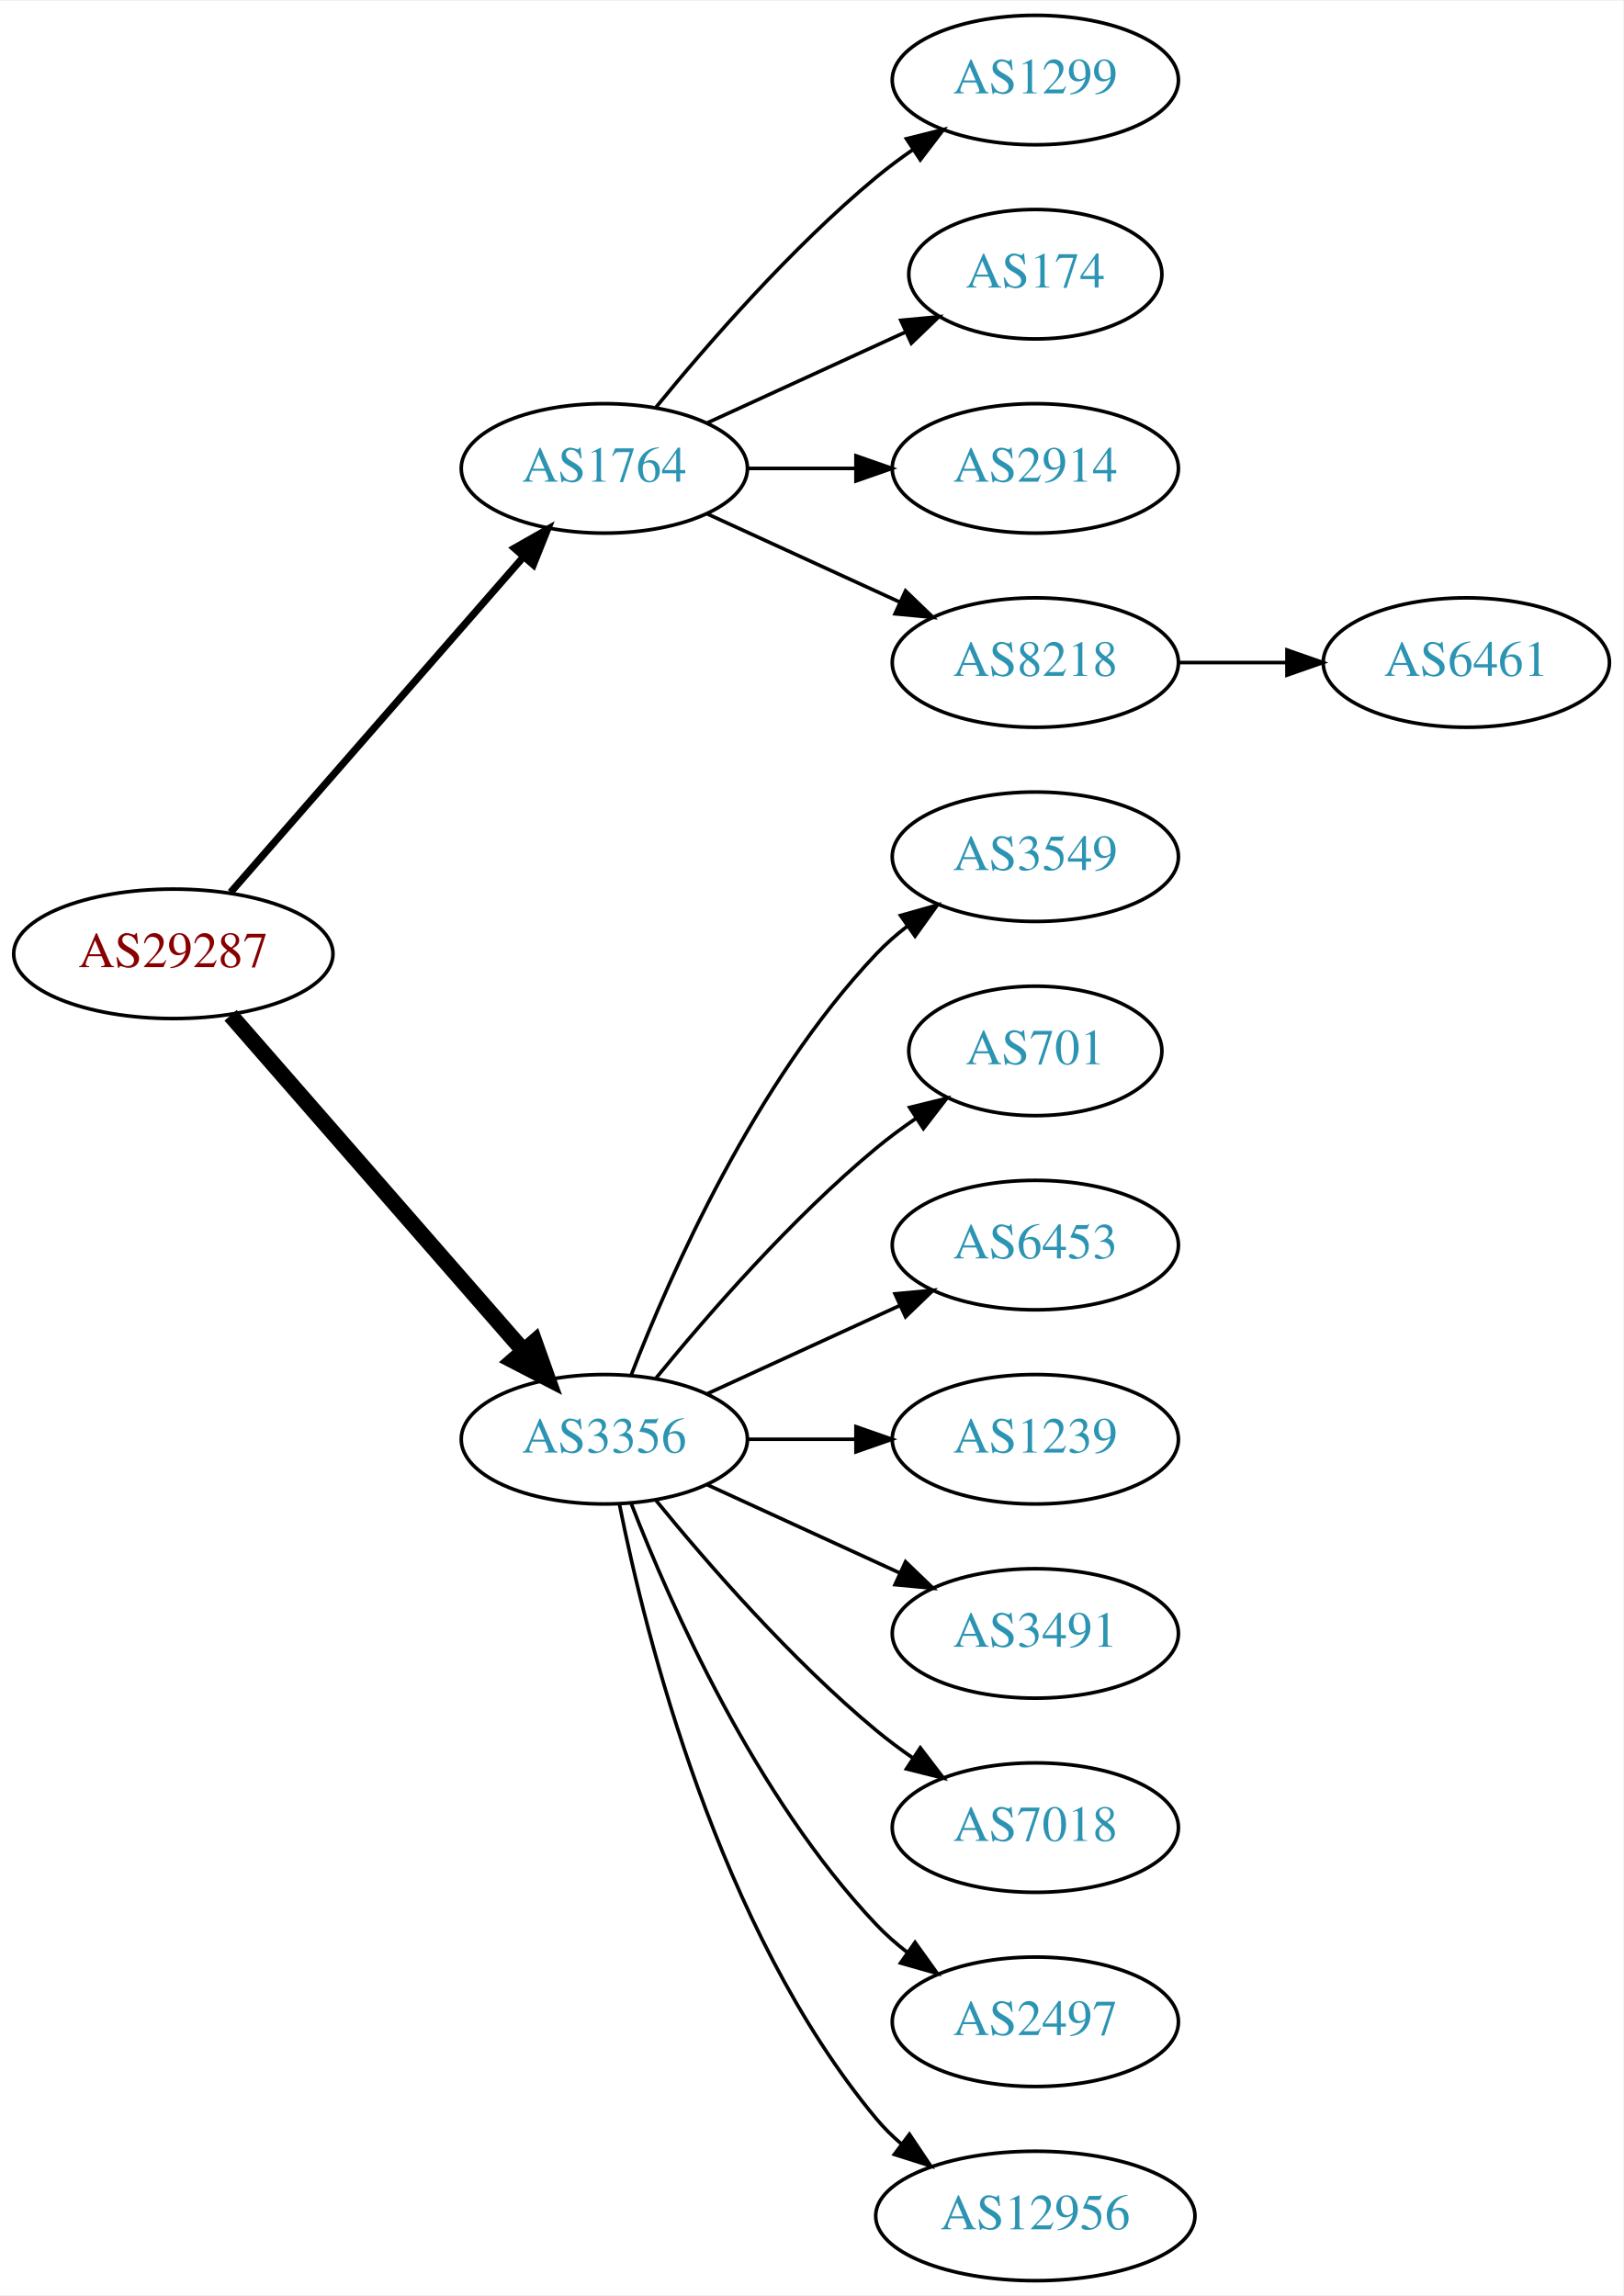
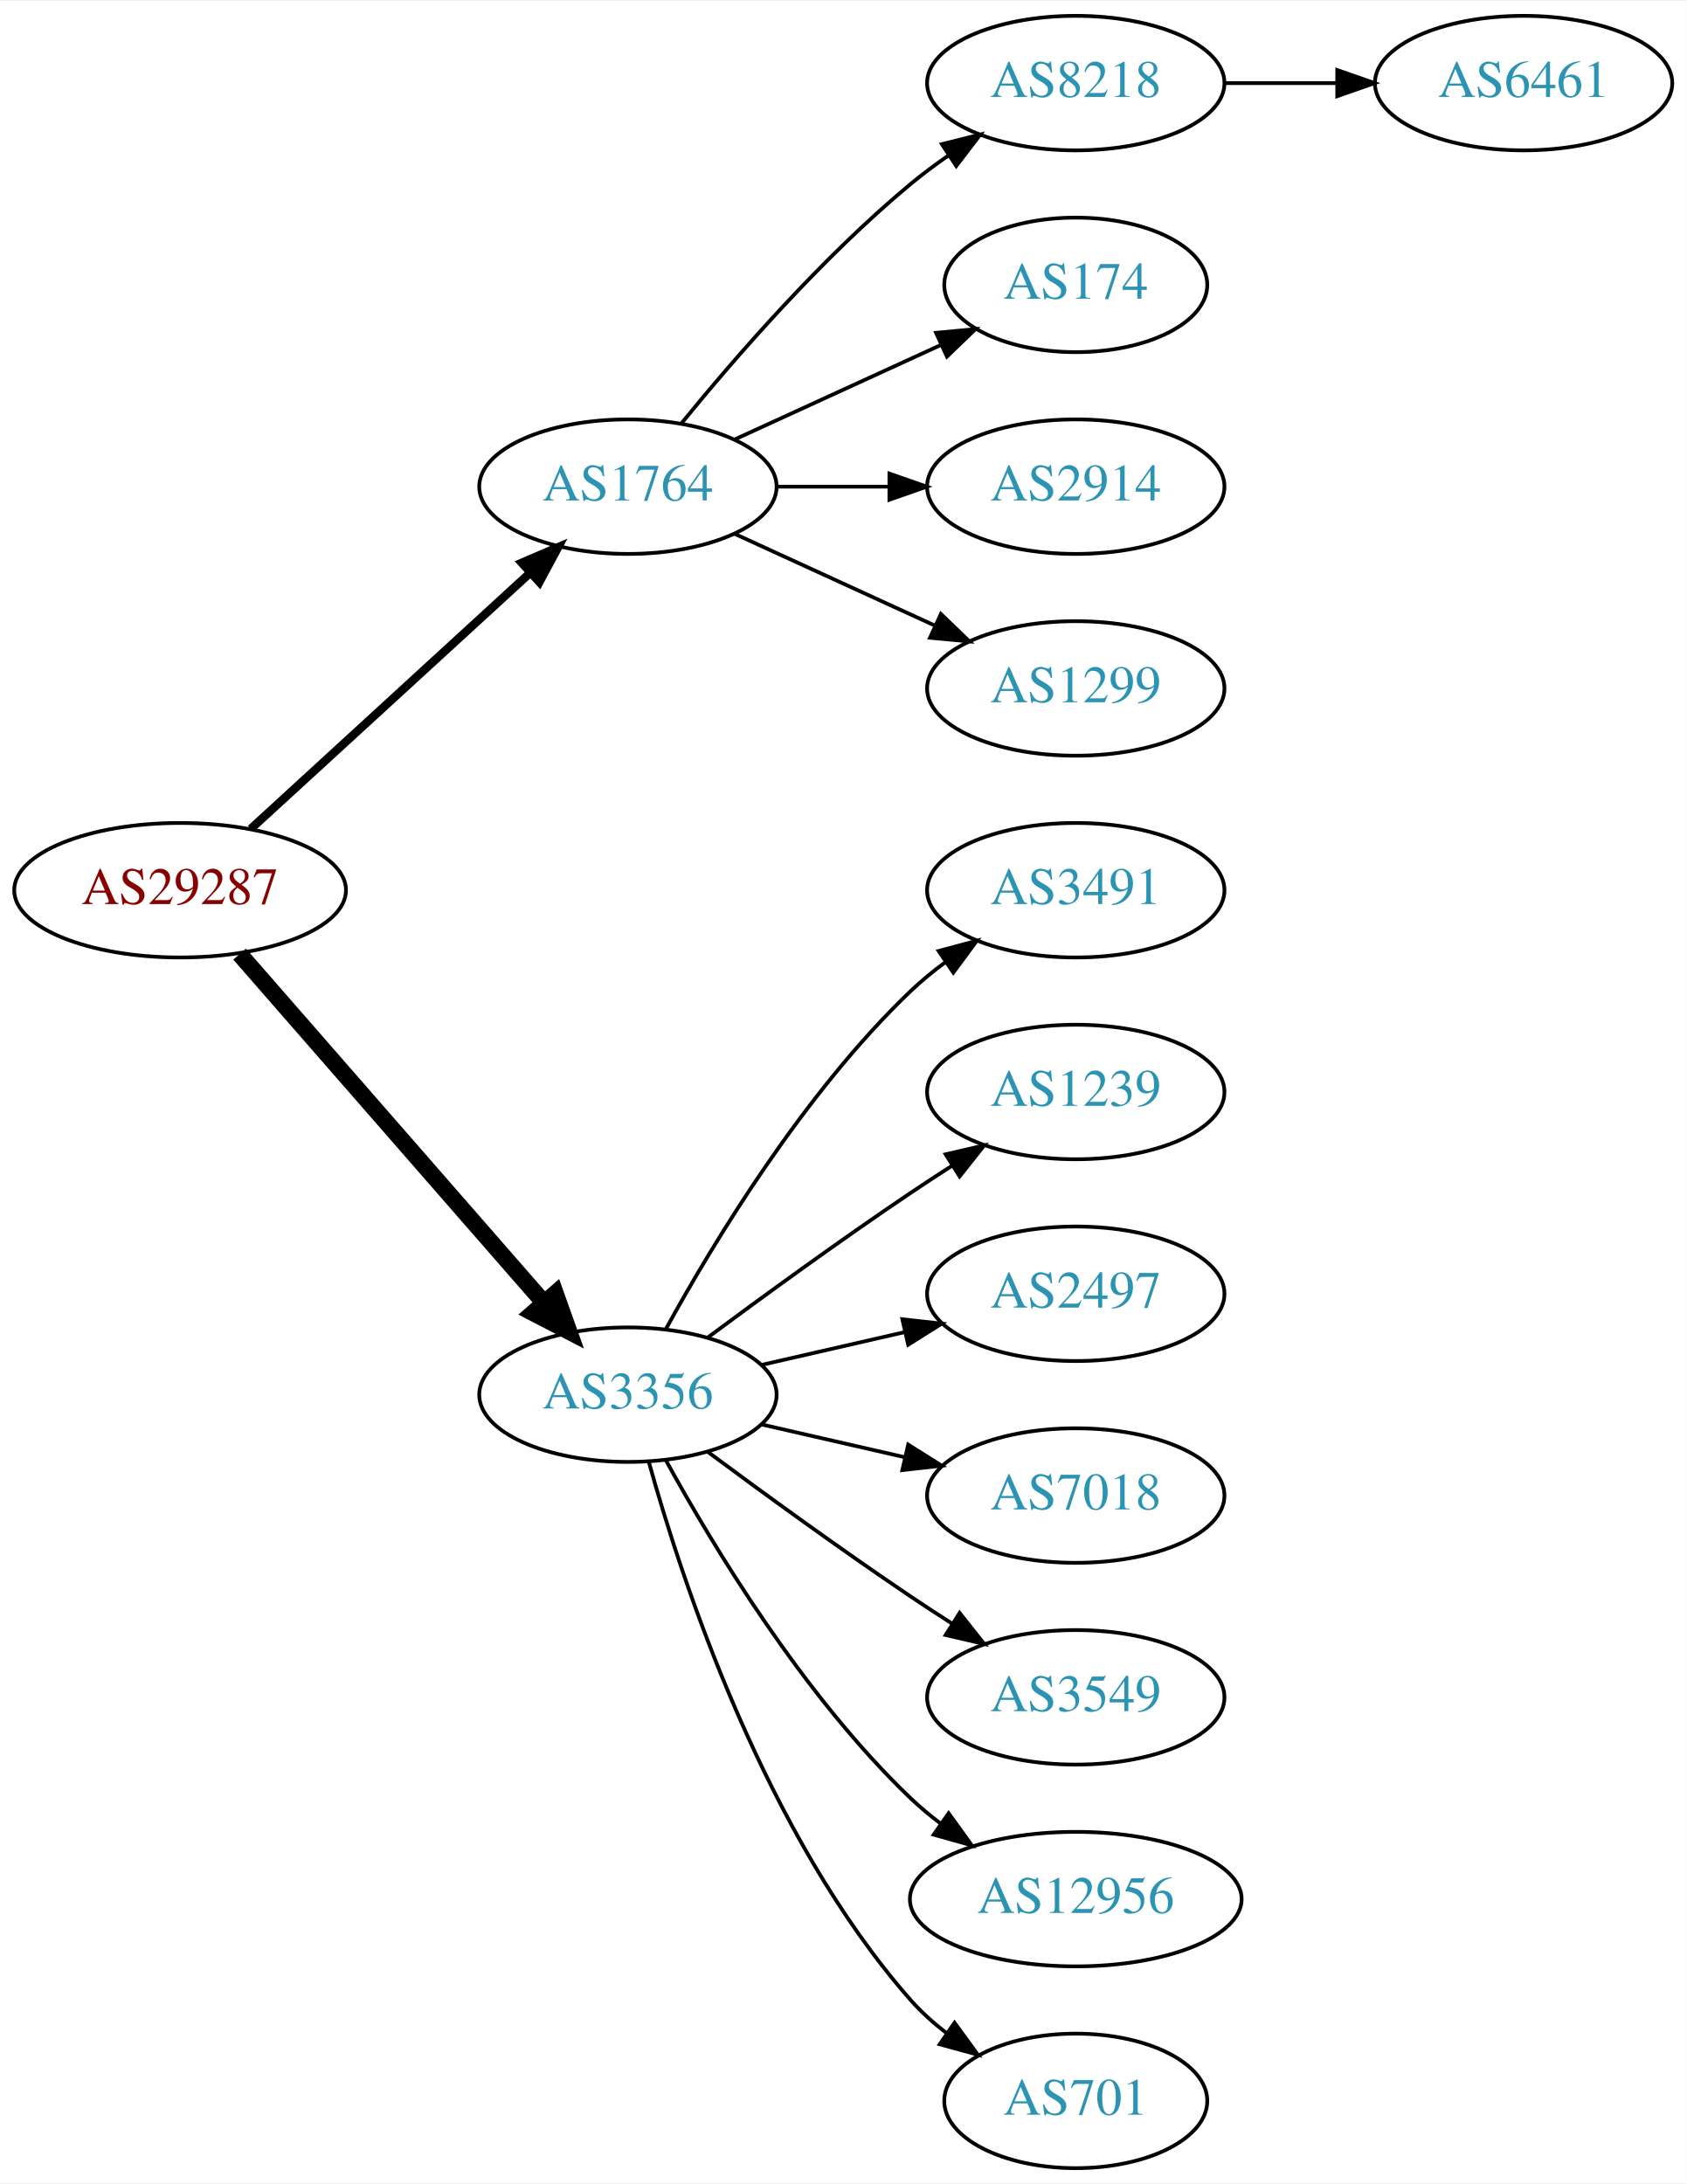
- <svg xmlns="http://www.w3.org/2000/svg" xmlns:xlink="http://www.w3.org/1999/xlink" width="451pt" height="638pt" viewBox="0.00 0.00 451.37 638.00">
-   <g id="graph0" class="graph" transform="scale(1 1) rotate(0) translate(4 634)">
-     <polygon fill="white" stroke="none" points="-4,4 -4,-634 447.37,-634 447.37,4 -4,4" />
+ <svg xmlns="http://www.w3.org/2000/svg" xmlns:xlink="http://www.w3.org/1999/xlink" width="451pt" height="584pt" viewBox="0.00 0.00 451.37 584.00">
+   <g id="graph0" class="graph" transform="scale(1 1) rotate(0) translate(4 580)">
+     <polygon fill="white" stroke="none" points="-4,4 -4,-580 447.37,-580 447.37,4 -4,4" />
    <g id="node1" class="node">
      <g id="a_node1">
        <a xlink:href="/asn/29287" xlink:title="AS29287 ~ Blizznet [AT]">
-           <ellipse fill="#ffffff" stroke="black" cx="44.196" cy="-369" rx="44.393" ry="18" />
-           <text text-anchor="middle" x="44.196" y="-365.3" font-family="Times,serif" font-size="14.00" fill="#880000">AS29287</text>
+           <ellipse fill="#ffffff" stroke="black" cx="44.196" cy="-342" rx="44.393" ry="18" />
+           <text text-anchor="middle" x="44.196" y="-338.3" font-family="Times,serif" font-size="14.00" fill="#880000">AS29287</text>
        </a>
      </g>
    </g>
    <g id="node2" class="node">
      <g id="a_node2">
        <a xlink:href="/asn/1764" xlink:title="AS1764 ~ NEXTLAYER-AS [AT]">
-           <ellipse fill="#ffffff" stroke="black" cx="164.039" cy="-504" rx="39.794" ry="18" />
-           <text text-anchor="middle" x="164.039" y="-500.3" font-family="Times,serif" font-size="14.00" fill="#2c94b3">AS1764</text>
+           <ellipse fill="#ffffff" stroke="black" cx="164.039" cy="-450" rx="39.794" ry="18" />
+           <text text-anchor="middle" x="164.039" y="-446.3" font-family="Times,serif" font-size="14.00" fill="#2c94b3">AS1764</text>
        </a>
      </g>
    </g>
    <g id="edge1" class="edge">
-       <path fill="none" stroke="black" stroke-width="2" d="M60.121,-386.098C80.663,-409.631 117.782,-452.155 141.379,-479.187" />
-       <polygon fill="black" stroke="black" stroke-width="2" points="139.022,-481.809 148.235,-487.041 144.296,-477.206 139.022,-481.809" />
+       <path fill="none" stroke="black" stroke-width="2.25" d="M63.094,-358.403C83.022,-376.667 115.38,-406.322 137.857,-426.921" />
+       <polygon fill="black" stroke="black" stroke-width="2.25" points="135.622,-429.62 145.359,-433.797 140.351,-424.46 135.622,-429.62" />
    </g>
    <g id="node3" class="node">
      <g id="a_node3">
        <a xlink:href="/asn/3356" xlink:title="AS3356 ~ Level 3 Parent, LLC [US]">
-           <ellipse fill="#ffffff" stroke="black" cx="164.039" cy="-234" rx="39.794" ry="18" />
-           <text text-anchor="middle" x="164.039" y="-230.3" font-family="Times,serif" font-size="14.00" fill="#2c94b3">AS3356</text>
+           <ellipse fill="#ffffff" stroke="black" cx="164.039" cy="-207" rx="39.794" ry="18" />
+           <text text-anchor="middle" x="164.039" y="-203.3" font-family="Times,serif" font-size="14.00" fill="#2c94b3">AS3356</text>
        </a>
      </g>
    </g>
    <g id="edge2" class="edge">
-       <path fill="none" stroke="black" stroke-width="4.5" d="M60.121,-351.902C80.663,-328.369 117.782,-285.845 141.379,-258.813" />
-       <polygon fill="black" stroke="black" stroke-width="4.5" points="144.625,-261.082 148.235,-250.959 138.692,-255.903 144.625,-261.082" />
+       <path fill="none" stroke="black" stroke-width="4.5" d="M60.121,-324.902C80.663,-301.369 117.782,-258.845 141.379,-231.813" />
+       <polygon fill="black" stroke="black" stroke-width="4.5" points="144.625,-234.082 148.235,-223.959 138.692,-228.903 144.625,-234.082" />
    </g>
    <g id="node4" class="node">
      <g id="a_node4">
-         <a xlink:href="/asn/1299" xlink:title="AS1299 ~ Telia Carrier [EU]">
-           <ellipse fill="#ffffff" stroke="black" cx="283.881" cy="-612" rx="39.794" ry="18" />
-           <text text-anchor="middle" x="283.881" y="-608.3" font-family="Times,serif" font-size="14.00" fill="#2c94b3">AS1299</text>
+         <a xlink:href="/asn/8218" xlink:title="AS8218 ~ legacy Neotelecoms [FR]">
+           <ellipse fill="#ffffff" stroke="black" cx="283.881" cy="-558" rx="39.794" ry="18" />
+           <text text-anchor="middle" x="283.881" y="-554.3" font-family="Times,serif" font-size="14.00" fill="#2c94b3">AS8218</text>
        </a>
      </g>
    </g>
    <g id="edge3" class="edge">
-       <path fill="none" stroke="black" d="M178.458,-521.065C192.572,-538.375 215.987,-565.345 239.685,-585 242.901,-587.668 246.402,-590.27 249.972,-592.741" />
-       <polygon fill="black" stroke="black" points="248.05,-595.666 258.329,-598.236 251.896,-589.817 248.05,-595.666" />
+       <path fill="none" stroke="black" d="M178.458,-467.065C192.572,-484.375 215.987,-511.345 239.685,-531 242.901,-533.668 246.402,-536.27 249.972,-538.741" />
+       <polygon fill="black" stroke="black" points="248.05,-541.666 258.329,-544.236 251.896,-535.817 248.05,-541.666" />
    </g>
    <g id="node5" class="node">
      <g id="a_node5">
        <a xlink:href="/asn/174" xlink:title="AS174 ~ Cogent Communications [US]">
-           <ellipse fill="#ffffff" stroke="black" cx="283.881" cy="-558" rx="35.194" ry="18" />
-           <text text-anchor="middle" x="283.881" y="-554.3" font-family="Times,serif" font-size="14.00" fill="#2c94b3">AS174</text>
+           <ellipse fill="#ffffff" stroke="black" cx="283.881" cy="-504" rx="35.194" ry="18" />
+           <text text-anchor="middle" x="283.881" y="-500.3" font-family="Times,serif" font-size="14.00" fill="#2c94b3">AS174</text>
        </a>
      </g>
    </g>
    <g id="edge4" class="edge">
-       <path fill="none" stroke="black" d="M192.667,-516.661C209.084,-524.183 230.065,-533.798 247.662,-541.861" />
-       <polygon fill="black" stroke="black" points="246.49,-545.174 257.04,-546.158 249.407,-538.811 246.49,-545.174" />
+       <path fill="none" stroke="black" d="M192.667,-462.661C209.084,-470.183 230.065,-479.798 247.662,-487.861" />
+       <polygon fill="black" stroke="black" points="246.49,-491.174 257.04,-492.158 249.407,-484.811 246.49,-491.174" />
    </g>
    <g id="node6" class="node">
      <g id="a_node6">
        <a xlink:href="/asn/2914" xlink:title="AS2914 ~ NTT America, Inc. [US]">
-           <ellipse fill="#ffffff" stroke="black" cx="283.881" cy="-504" rx="39.794" ry="18" />
-           <text text-anchor="middle" x="283.881" y="-500.3" font-family="Times,serif" font-size="14.00" fill="#2c94b3">AS2914</text>
+           <ellipse fill="#ffffff" stroke="black" cx="283.881" cy="-450" rx="39.794" ry="18" />
+           <text text-anchor="middle" x="283.881" y="-446.3" font-family="Times,serif" font-size="14.00" fill="#2c94b3">AS2914</text>
        </a>
      </g>
    </g>
    <g id="edge5" class="edge">
-       <path fill="none" stroke="black" d="M203.951,-504C213.505,-504 223.854,-504 233.817,-504" />
-       <polygon fill="black" stroke="black" points="234.009,-507.5 244.009,-504 234.009,-500.5 234.009,-507.5" />
+       <path fill="none" stroke="black" d="M203.951,-450C213.505,-450 223.854,-450 233.817,-450" />
+       <polygon fill="black" stroke="black" points="234.009,-453.5 244.009,-450 234.009,-446.5 234.009,-453.5" />
    </g>
    <g id="node7" class="node">
      <g id="a_node7">
-         <a xlink:href="/asn/8218" xlink:title="AS8218 ~ legacy Neotelecoms [FR]">
-           <ellipse fill="#ffffff" stroke="black" cx="283.881" cy="-450" rx="39.794" ry="18" />
-           <text text-anchor="middle" x="283.881" y="-446.3" font-family="Times,serif" font-size="14.00" fill="#2c94b3">AS8218</text>
+         <a xlink:href="/asn/1299" xlink:title="AS1299 ~ Telia Carrier [EU]">
+           <ellipse fill="#ffffff" stroke="black" cx="283.881" cy="-396" rx="39.794" ry="18" />
+           <text text-anchor="middle" x="283.881" y="-392.3" font-family="Times,serif" font-size="14.00" fill="#2c94b3">AS1299</text>
        </a>
      </g>
    </g>
    <g id="edge6" class="edge">
-       <path fill="none" stroke="black" d="M192.667,-491.339C208.624,-484.027 228.895,-474.739 246.178,-466.819" />
-       <polygon fill="black" stroke="black" points="247.793,-469.929 255.425,-462.581 244.876,-463.565 247.793,-469.929" />
+       <path fill="none" stroke="black" d="M192.667,-437.339C208.624,-430.027 228.895,-420.739 246.178,-412.819" />
+       <polygon fill="black" stroke="black" points="247.793,-415.929 255.425,-408.581 244.876,-409.565 247.793,-415.929" />
    </g>
    <g id="node9" class="node">
      <g id="a_node9">
-         <a xlink:href="/asn/3549" xlink:title="AS3549 ~ Level 3 Parent, LLC [US]">
-           <ellipse fill="#ffffff" stroke="black" cx="283.881" cy="-396" rx="39.794" ry="18" />
-           <text text-anchor="middle" x="283.881" y="-392.3" font-family="Times,serif" font-size="14.00" fill="#2c94b3">AS3549</text>
+         <a xlink:href="/asn/3491" xlink:title="AS3491 ~ PCCW Global, Inc. [US]">
+           <ellipse fill="#ffffff" stroke="black" cx="283.881" cy="-342" rx="39.794" ry="18" />
+           <text text-anchor="middle" x="283.881" y="-338.3" font-family="Times,serif" font-size="14.00" fill="#2c94b3">AS3491</text>
        </a>
      </g>
    </g>
    <g id="edge8" class="edge">
-       <path fill="none" stroke="black" d="M171.562,-251.994C182.312,-279.728 205.969,-333.429 239.685,-369 242.271,-371.728 245.188,-374.294 248.257,-376.677" />
-       <polygon fill="black" stroke="black" points="246.411,-379.658 256.605,-382.543 250.435,-373.93 246.411,-379.658" />
+       <path fill="none" stroke="black" d="M174.28,-224.713C186.825,-247.561 211.002,-287.611 239.685,-315 242.553,-317.739 245.742,-320.347 249.051,-322.785" />
+       <polygon fill="black" stroke="black" points="247.175,-325.742 257.411,-328.477 251.114,-319.956 247.175,-325.742" />
    </g>
    <g id="node10" class="node">
      <g id="a_node10">
-         <a xlink:href="/asn/701" xlink:title="AS701 ~ UUNET [US]">
-           <ellipse fill="#ffffff" stroke="black" cx="283.881" cy="-342" rx="35.194" ry="18" />
-           <text text-anchor="middle" x="283.881" y="-338.3" font-family="Times,serif" font-size="14.00" fill="#2c94b3">AS701</text>
+         <a xlink:href="/asn/1239" xlink:title="AS1239 ~ Sprint [US]">
+           <ellipse fill="#ffffff" stroke="black" cx="283.881" cy="-288" rx="39.794" ry="18" />
+           <text text-anchor="middle" x="283.881" y="-284.3" font-family="Times,serif" font-size="14.00" fill="#2c94b3">AS1239</text>
        </a>
      </g>
    </g>
    <g id="edge9" class="edge">
-       <path fill="none" stroke="black" d="M178.458,-251.065C192.572,-268.375 215.987,-295.345 239.685,-315 243.148,-317.872 246.941,-320.669 250.795,-323.308" />
-       <polygon fill="black" stroke="black" points="248.938,-326.275 259.228,-328.797 252.757,-320.408 248.938,-326.275" />
+       <path fill="none" stroke="black" d="M185.369,-222.277C200.231,-233.304 220.976,-248.407 239.685,-261 243.234,-263.389 246.984,-265.839 250.733,-268.242" />
+       <polygon fill="black" stroke="black" points="249.059,-271.325 259.381,-273.712 252.801,-265.409 249.059,-271.325" />
    </g>
    <g id="node11" class="node">
      <g id="a_node11">
-         <a xlink:href="/asn/6453" xlink:title="AS6453 ~ TATA COMMUNICATIONS (AMERICA) INC [US]">
-           <ellipse fill="#ffffff" stroke="black" cx="283.881" cy="-288" rx="39.794" ry="18" />
-           <text text-anchor="middle" x="283.881" y="-284.3" font-family="Times,serif" font-size="14.00" fill="#2c94b3">AS6453</text>
+         <a xlink:href="/asn/2497" xlink:title="AS2497 ~ Internet Initiative Japan Inc. [JP]">
+           <ellipse fill="#ffffff" stroke="black" cx="283.881" cy="-234" rx="39.794" ry="18" />
+           <text text-anchor="middle" x="283.881" y="-230.3" font-family="Times,serif" font-size="14.00" fill="#2c94b3">AS2497</text>
        </a>
      </g>
    </g>
    <g id="edge10" class="edge">
-       <path fill="none" stroke="black" d="M192.667,-246.661C208.624,-253.973 228.895,-263.261 246.178,-271.181" />
-       <polygon fill="black" stroke="black" points="244.876,-274.435 255.425,-275.419 247.793,-268.071 244.876,-274.435" />
+       <path fill="none" stroke="black" d="M199.758,-214.955C211.758,-217.704 225.379,-220.825 238.071,-223.733" />
+       <polygon fill="black" stroke="black" points="237.474,-227.187 248.003,-226.009 239.037,-220.364 237.474,-227.187" />
    </g>
    <g id="node12" class="node">
      <g id="a_node12">
-         <a xlink:href="/asn/1239" xlink:title="AS1239 ~ Sprint [US]">
-           <ellipse fill="#ffffff" stroke="black" cx="283.881" cy="-234" rx="39.794" ry="18" />
-           <text text-anchor="middle" x="283.881" y="-230.3" font-family="Times,serif" font-size="14.00" fill="#2c94b3">AS1239</text>
+         <a xlink:href="/asn/7018" xlink:title="AS7018 ~ AT&amp;T Services, Inc. [US]">
+           <ellipse fill="#ffffff" stroke="black" cx="283.881" cy="-180" rx="39.794" ry="18" />
+           <text text-anchor="middle" x="283.881" y="-176.3" font-family="Times,serif" font-size="14.00" fill="#2c94b3">AS7018</text>
        </a>
      </g>
    </g>
    <g id="edge11" class="edge">
-       <path fill="none" stroke="black" d="M203.951,-234C213.505,-234 223.854,-234 233.817,-234" />
-       <polygon fill="black" stroke="black" points="234.009,-237.5 244.009,-234 234.009,-230.5 234.009,-237.5" />
+       <path fill="none" stroke="black" d="M199.758,-199.045C211.758,-196.296 225.379,-193.175 238.071,-190.267" />
+       <polygon fill="black" stroke="black" points="239.037,-193.636 248.003,-187.991 237.474,-186.813 239.037,-193.636" />
    </g>
    <g id="node13" class="node">
      <g id="a_node13">
-         <a xlink:href="/asn/3491" xlink:title="AS3491 ~ PCCW Global, Inc. [US]">
-           <ellipse fill="#ffffff" stroke="black" cx="283.881" cy="-180" rx="39.794" ry="18" />
-           <text text-anchor="middle" x="283.881" y="-176.3" font-family="Times,serif" font-size="14.00" fill="#2c94b3">AS3491</text>
+         <a xlink:href="/asn/3549" xlink:title="AS3549 ~ Level 3 Parent, LLC [US]">
+           <ellipse fill="#ffffff" stroke="black" cx="283.881" cy="-126" rx="39.794" ry="18" />
+           <text text-anchor="middle" x="283.881" y="-122.3" font-family="Times,serif" font-size="14.00" fill="#2c94b3">AS3549</text>
        </a>
      </g>
    </g>
    <g id="edge12" class="edge">
-       <path fill="none" stroke="black" d="M192.667,-221.339C208.624,-214.027 228.895,-204.739 246.178,-196.819" />
-       <polygon fill="black" stroke="black" points="247.793,-199.929 255.425,-192.581 244.876,-193.565 247.793,-199.929" />
+       <path fill="none" stroke="black" d="M185.369,-191.723C200.231,-180.696 220.976,-165.593 239.685,-153 243.234,-150.611 246.984,-148.161 250.733,-145.758" />
+       <polygon fill="black" stroke="black" points="252.801,-148.591 259.381,-140.288 249.059,-142.675 252.801,-148.591" />
    </g>
    <g id="node14" class="node">
      <g id="a_node14">
-         <a xlink:href="/asn/7018" xlink:title="AS7018 ~ AT&amp;T Services, Inc. [US]">
-           <ellipse fill="#ffffff" stroke="black" cx="283.881" cy="-126" rx="39.794" ry="18" />
-           <text text-anchor="middle" x="283.881" y="-122.3" font-family="Times,serif" font-size="14.00" fill="#2c94b3">AS7018</text>
+         <a xlink:href="/asn/12956" xlink:title="AS12956 ~ TELXIUS [ES]">
+           <ellipse fill="#ffffff" stroke="black" cx="283.881" cy="-72" rx="44.393" ry="18" />
+           <text text-anchor="middle" x="283.881" y="-68.3" font-family="Times,serif" font-size="14.00" fill="#2c94b3">AS12956</text>
        </a>
      </g>
    </g>
    <g id="edge13" class="edge">
-       <path fill="none" stroke="black" d="M178.458,-216.935C192.572,-199.625 215.987,-172.655 239.685,-153 242.901,-150.332 246.402,-147.73 249.972,-145.259" />
-       <polygon fill="black" stroke="black" points="251.896,-148.183 258.329,-139.764 248.05,-142.334 251.896,-148.183" />
+       <path fill="none" stroke="black" d="M174.28,-189.287C186.825,-166.439 211.002,-126.389 239.685,-99 242.192,-96.607 244.943,-94.313 247.805,-92.145" />
+       <polygon fill="black" stroke="black" points="249.857,-94.982 256.056,-86.389 245.852,-89.241 249.857,-94.982" />
    </g>
    <g id="node15" class="node">
      <g id="a_node15">
-         <a xlink:href="/asn/2497" xlink:title="AS2497 ~ Internet Initiative Japan Inc. [JP]">
-           <ellipse fill="#ffffff" stroke="black" cx="283.881" cy="-72" rx="39.794" ry="18" />
-           <text text-anchor="middle" x="283.881" y="-68.3" font-family="Times,serif" font-size="14.00" fill="#2c94b3">AS2497</text>
+         <a xlink:href="/asn/701" xlink:title="AS701 ~ UUNET [US]">
+           <ellipse fill="#ffffff" stroke="black" cx="283.881" cy="-18" rx="35.194" ry="18" />
+           <text text-anchor="middle" x="283.881" y="-14.3" font-family="Times,serif" font-size="14.00" fill="#2c94b3">AS701</text>
        </a>
      </g>
    </g>
    <g id="edge14" class="edge">
-       <path fill="none" stroke="black" d="M171.562,-216.006C182.312,-188.272 205.969,-134.571 239.685,-99 242.271,-96.272 245.188,-93.706 248.257,-91.323" />
-       <polygon fill="black" stroke="black" points="250.435,-94.07 256.605,-85.457 246.411,-88.342 250.435,-94.07" />
-     </g>
-     <g id="node16" class="node">
-       <g id="a_node16">
-         <a xlink:href="/asn/12956" xlink:title="AS12956 ~ TELXIUS [ES]">
-           <ellipse fill="#ffffff" stroke="black" cx="283.881" cy="-18" rx="44.393" ry="18" />
-           <text text-anchor="middle" x="283.881" y="-14.3" font-family="Times,serif" font-size="14.00" fill="#2c94b3">AS12956</text>
-         </a>
-       </g>
-     </g>
-     <g id="edge15" class="edge">
-       <path fill="none" stroke="black" d="M168.237,-215.927C175.401,-179.859 195.675,-97.875 239.685,-45 241.778,-42.485 244.169,-40.133 246.727,-37.949" />
-       <polygon fill="black" stroke="black" points="248.878,-40.711 254.775,-31.909 244.676,-35.113 248.878,-40.711" />
+       <path fill="none" stroke="black" d="M169.612,-189.054C178.517,-157.005 200.801,-89.158 239.685,-45 242.512,-41.789 245.814,-38.828 249.309,-36.136" />
+       <polygon fill="black" stroke="black" points="251.443,-38.916 257.684,-30.355 247.466,-33.155 251.443,-38.916" />
    </g>
    <g id="node8" class="node">
      <g id="a_node8">
        <a xlink:href="/asn/6461" xlink:title="AS6461 ~ Zayo Bandwidth [US]">
-           <ellipse fill="#ffffff" stroke="black" cx="403.724" cy="-450" rx="39.794" ry="18" />
-           <text text-anchor="middle" x="403.724" y="-446.3" font-family="Times,serif" font-size="14.00" fill="#2c94b3">AS6461</text>
+           <ellipse fill="#ffffff" stroke="black" cx="403.724" cy="-558" rx="39.794" ry="18" />
+           <text text-anchor="middle" x="403.724" y="-554.3" font-family="Times,serif" font-size="14.00" fill="#2c94b3">AS6461</text>
        </a>
      </g>
    </g>
    <g id="edge7" class="edge">
-       <path fill="none" stroke="black" d="M323.794,-450C333.347,-450 343.697,-450 353.659,-450" />
-       <polygon fill="black" stroke="black" points="353.852,-453.5 363.852,-450 353.852,-446.5 353.852,-453.5" />
+       <path fill="none" stroke="black" d="M323.794,-558C333.347,-558 343.697,-558 353.659,-558" />
+       <polygon fill="black" stroke="black" points="353.852,-561.5 363.852,-558 353.852,-554.5 353.852,-561.5" />
    </g>
  </g>
</svg>
